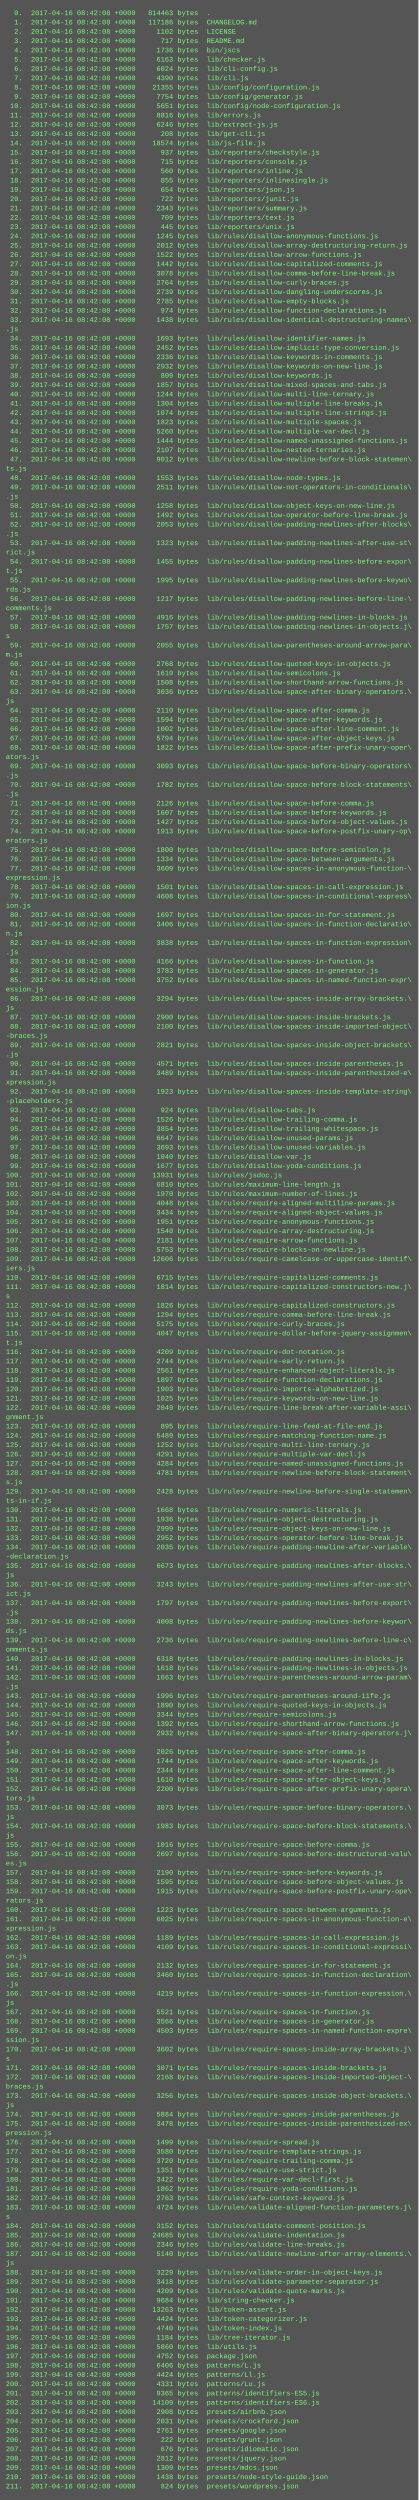
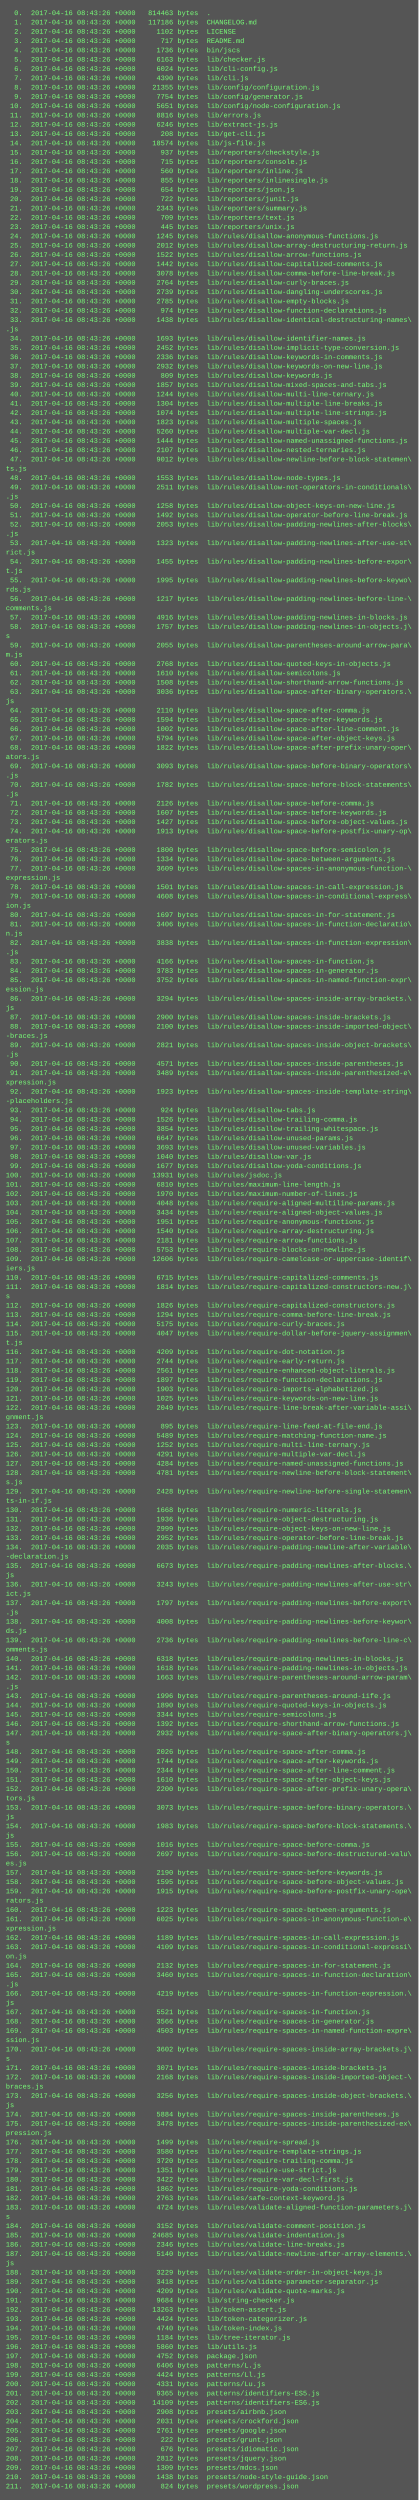
<svg xmlns="http://www.w3.org/2000/svg" height="4302" width="720">
  <rect height="4302" fill="#555" width="720" />
  <text fill="#7f7" font-family="Courier New" font-size="12" xml:space="preserve">
-     <tspan x="10" y="26">  0.  2017-04-16 08:42:08 +0000   814463 bytes  .</tspan>
-     <tspan x="10" y="42">  1.  2017-04-16 08:42:08 +0000   117186 bytes  CHANGELOG.md</tspan>
-     <tspan x="10" y="58">  2.  2017-04-16 08:42:08 +0000     1102 bytes  LICENSE</tspan>
-     <tspan x="10" y="74">  3.  2017-04-16 08:42:08 +0000      717 bytes  README.md</tspan>
-     <tspan x="10" y="90">  4.  2017-04-16 08:42:08 +0000     1736 bytes  bin/jscs</tspan>
-     <tspan x="10" y="106">  5.  2017-04-16 08:42:08 +0000     6163 bytes  lib/checker.js</tspan>
-     <tspan x="10" y="122">  6.  2017-04-16 08:42:08 +0000     6024 bytes  lib/cli-config.js</tspan>
-     <tspan x="10" y="138">  7.  2017-04-16 08:42:08 +0000     4390 bytes  lib/cli.js</tspan>
-     <tspan x="10" y="154">  8.  2017-04-16 08:42:08 +0000    21355 bytes  lib/config/configuration.js</tspan>
-     <tspan x="10" y="170">  9.  2017-04-16 08:42:08 +0000     7754 bytes  lib/config/generator.js</tspan>
-     <tspan x="10" y="186"> 10.  2017-04-16 08:42:08 +0000     5651 bytes  lib/config/node-configuration.js</tspan>
-     <tspan x="10" y="202"> 11.  2017-04-16 08:42:08 +0000     8816 bytes  lib/errors.js</tspan>
-     <tspan x="10" y="218"> 12.  2017-04-16 08:42:08 +0000     6246 bytes  lib/extract-js.js</tspan>
-     <tspan x="10" y="234"> 13.  2017-04-16 08:42:08 +0000      208 bytes  lib/get-cli.js</tspan>
-     <tspan x="10" y="250"> 14.  2017-04-16 08:42:08 +0000    18574 bytes  lib/js-file.js</tspan>
-     <tspan x="10" y="266"> 15.  2017-04-16 08:42:08 +0000      937 bytes  lib/reporters/checkstyle.js</tspan>
-     <tspan x="10" y="282"> 16.  2017-04-16 08:42:08 +0000      715 bytes  lib/reporters/console.js</tspan>
-     <tspan x="10" y="298"> 17.  2017-04-16 08:42:08 +0000      560 bytes  lib/reporters/inline.js</tspan>
-     <tspan x="10" y="314"> 18.  2017-04-16 08:42:08 +0000      855 bytes  lib/reporters/inlinesingle.js</tspan>
-     <tspan x="10" y="330"> 19.  2017-04-16 08:42:08 +0000      654 bytes  lib/reporters/json.js</tspan>
-     <tspan x="10" y="346"> 20.  2017-04-16 08:42:08 +0000      722 bytes  lib/reporters/junit.js</tspan>
-     <tspan x="10" y="362"> 21.  2017-04-16 08:42:08 +0000     2343 bytes  lib/reporters/summary.js</tspan>
-     <tspan x="10" y="378"> 22.  2017-04-16 08:42:08 +0000      709 bytes  lib/reporters/text.js</tspan>
-     <tspan x="10" y="394"> 23.  2017-04-16 08:42:08 +0000      445 bytes  lib/reporters/unix.js</tspan>
-     <tspan x="10" y="410"> 24.  2017-04-16 08:42:08 +0000     1245 bytes  lib/rules/disallow-anonymous-functions.js</tspan>
-     <tspan x="10" y="426"> 25.  2017-04-16 08:42:08 +0000     2012 bytes  lib/rules/disallow-array-destructuring-return.js</tspan>
-     <tspan x="10" y="442"> 26.  2017-04-16 08:42:08 +0000     1522 bytes  lib/rules/disallow-arrow-functions.js</tspan>
-     <tspan x="10" y="458"> 27.  2017-04-16 08:42:08 +0000     1442 bytes  lib/rules/disallow-capitalized-comments.js</tspan>
-     <tspan x="10" y="474"> 28.  2017-04-16 08:42:08 +0000     3078 bytes  lib/rules/disallow-comma-before-line-break.js</tspan>
-     <tspan x="10" y="490"> 29.  2017-04-16 08:42:08 +0000     2764 bytes  lib/rules/disallow-curly-braces.js</tspan>
-     <tspan x="10" y="506"> 30.  2017-04-16 08:42:08 +0000     2739 bytes  lib/rules/disallow-dangling-underscores.js</tspan>
-     <tspan x="10" y="522"> 31.  2017-04-16 08:42:08 +0000     2785 bytes  lib/rules/disallow-empty-blocks.js</tspan>
-     <tspan x="10" y="538"> 32.  2017-04-16 08:42:08 +0000      974 bytes  lib/rules/disallow-function-declarations.js</tspan>
-     <tspan x="10" y="554"> 33.  2017-04-16 08:42:08 +0000     1438 bytes  lib/rules/disallow-identical-destructuring-names\</tspan>
+     <tspan x="10" y="26">  0.  2017-04-16 08:43:26 +0000   814463 bytes  .</tspan>
+     <tspan x="10" y="42">  1.  2017-04-16 08:43:26 +0000   117186 bytes  CHANGELOG.md</tspan>
+     <tspan x="10" y="58">  2.  2017-04-16 08:43:26 +0000     1102 bytes  LICENSE</tspan>
+     <tspan x="10" y="74">  3.  2017-04-16 08:43:26 +0000      717 bytes  README.md</tspan>
+     <tspan x="10" y="90">  4.  2017-04-16 08:43:26 +0000     1736 bytes  bin/jscs</tspan>
+     <tspan x="10" y="106">  5.  2017-04-16 08:43:26 +0000     6163 bytes  lib/checker.js</tspan>
+     <tspan x="10" y="122">  6.  2017-04-16 08:43:26 +0000     6024 bytes  lib/cli-config.js</tspan>
+     <tspan x="10" y="138">  7.  2017-04-16 08:43:26 +0000     4390 bytes  lib/cli.js</tspan>
+     <tspan x="10" y="154">  8.  2017-04-16 08:43:26 +0000    21355 bytes  lib/config/configuration.js</tspan>
+     <tspan x="10" y="170">  9.  2017-04-16 08:43:26 +0000     7754 bytes  lib/config/generator.js</tspan>
+     <tspan x="10" y="186"> 10.  2017-04-16 08:43:26 +0000     5651 bytes  lib/config/node-configuration.js</tspan>
+     <tspan x="10" y="202"> 11.  2017-04-16 08:43:26 +0000     8816 bytes  lib/errors.js</tspan>
+     <tspan x="10" y="218"> 12.  2017-04-16 08:43:26 +0000     6246 bytes  lib/extract-js.js</tspan>
+     <tspan x="10" y="234"> 13.  2017-04-16 08:43:26 +0000      208 bytes  lib/get-cli.js</tspan>
+     <tspan x="10" y="250"> 14.  2017-04-16 08:43:26 +0000    18574 bytes  lib/js-file.js</tspan>
+     <tspan x="10" y="266"> 15.  2017-04-16 08:43:26 +0000      937 bytes  lib/reporters/checkstyle.js</tspan>
+     <tspan x="10" y="282"> 16.  2017-04-16 08:43:26 +0000      715 bytes  lib/reporters/console.js</tspan>
+     <tspan x="10" y="298"> 17.  2017-04-16 08:43:26 +0000      560 bytes  lib/reporters/inline.js</tspan>
+     <tspan x="10" y="314"> 18.  2017-04-16 08:43:26 +0000      855 bytes  lib/reporters/inlinesingle.js</tspan>
+     <tspan x="10" y="330"> 19.  2017-04-16 08:43:26 +0000      654 bytes  lib/reporters/json.js</tspan>
+     <tspan x="10" y="346"> 20.  2017-04-16 08:43:26 +0000      722 bytes  lib/reporters/junit.js</tspan>
+     <tspan x="10" y="362"> 21.  2017-04-16 08:43:26 +0000     2343 bytes  lib/reporters/summary.js</tspan>
+     <tspan x="10" y="378"> 22.  2017-04-16 08:43:26 +0000      709 bytes  lib/reporters/text.js</tspan>
+     <tspan x="10" y="394"> 23.  2017-04-16 08:43:26 +0000      445 bytes  lib/reporters/unix.js</tspan>
+     <tspan x="10" y="410"> 24.  2017-04-16 08:43:26 +0000     1245 bytes  lib/rules/disallow-anonymous-functions.js</tspan>
+     <tspan x="10" y="426"> 25.  2017-04-16 08:43:26 +0000     2012 bytes  lib/rules/disallow-array-destructuring-return.js</tspan>
+     <tspan x="10" y="442"> 26.  2017-04-16 08:43:26 +0000     1522 bytes  lib/rules/disallow-arrow-functions.js</tspan>
+     <tspan x="10" y="458"> 27.  2017-04-16 08:43:26 +0000     1442 bytes  lib/rules/disallow-capitalized-comments.js</tspan>
+     <tspan x="10" y="474"> 28.  2017-04-16 08:43:26 +0000     3078 bytes  lib/rules/disallow-comma-before-line-break.js</tspan>
+     <tspan x="10" y="490"> 29.  2017-04-16 08:43:26 +0000     2764 bytes  lib/rules/disallow-curly-braces.js</tspan>
+     <tspan x="10" y="506"> 30.  2017-04-16 08:43:26 +0000     2739 bytes  lib/rules/disallow-dangling-underscores.js</tspan>
+     <tspan x="10" y="522"> 31.  2017-04-16 08:43:26 +0000     2785 bytes  lib/rules/disallow-empty-blocks.js</tspan>
+     <tspan x="10" y="538"> 32.  2017-04-16 08:43:26 +0000      974 bytes  lib/rules/disallow-function-declarations.js</tspan>
+     <tspan x="10" y="554"> 33.  2017-04-16 08:43:26 +0000     1438 bytes  lib/rules/disallow-identical-destructuring-names\</tspan>
    <tspan x="10" y="570">.js</tspan>
-     <tspan x="10" y="586"> 34.  2017-04-16 08:42:08 +0000     1693 bytes  lib/rules/disallow-identifier-names.js</tspan>
-     <tspan x="10" y="602"> 35.  2017-04-16 08:42:08 +0000     2452 bytes  lib/rules/disallow-implicit-type-conversion.js</tspan>
-     <tspan x="10" y="618"> 36.  2017-04-16 08:42:08 +0000     2336 bytes  lib/rules/disallow-keywords-in-comments.js</tspan>
-     <tspan x="10" y="634"> 37.  2017-04-16 08:42:08 +0000     2932 bytes  lib/rules/disallow-keywords-on-new-line.js</tspan>
-     <tspan x="10" y="650"> 38.  2017-04-16 08:42:08 +0000      809 bytes  lib/rules/disallow-keywords.js</tspan>
-     <tspan x="10" y="666"> 39.  2017-04-16 08:42:08 +0000     1857 bytes  lib/rules/disallow-mixed-spaces-and-tabs.js</tspan>
-     <tspan x="10" y="682"> 40.  2017-04-16 08:42:08 +0000     1244 bytes  lib/rules/disallow-multi-line-ternary.js</tspan>
-     <tspan x="10" y="698"> 41.  2017-04-16 08:42:08 +0000     1304 bytes  lib/rules/disallow-multiple-line-breaks.js</tspan>
-     <tspan x="10" y="714"> 42.  2017-04-16 08:42:08 +0000     1074 bytes  lib/rules/disallow-multiple-line-strings.js</tspan>
-     <tspan x="10" y="730"> 43.  2017-04-16 08:42:08 +0000     1823 bytes  lib/rules/disallow-multiple-spaces.js</tspan>
-     <tspan x="10" y="746"> 44.  2017-04-16 08:42:08 +0000     5260 bytes  lib/rules/disallow-multiple-var-decl.js</tspan>
-     <tspan x="10" y="762"> 45.  2017-04-16 08:42:08 +0000     1444 bytes  lib/rules/disallow-named-unassigned-functions.js</tspan>
-     <tspan x="10" y="778"> 46.  2017-04-16 08:42:08 +0000     2107 bytes  lib/rules/disallow-nested-ternaries.js</tspan>
-     <tspan x="10" y="794"> 47.  2017-04-16 08:42:08 +0000     9012 bytes  lib/rules/disallow-newline-before-block-statemen\</tspan>
+     <tspan x="10" y="586"> 34.  2017-04-16 08:43:26 +0000     1693 bytes  lib/rules/disallow-identifier-names.js</tspan>
+     <tspan x="10" y="602"> 35.  2017-04-16 08:43:26 +0000     2452 bytes  lib/rules/disallow-implicit-type-conversion.js</tspan>
+     <tspan x="10" y="618"> 36.  2017-04-16 08:43:26 +0000     2336 bytes  lib/rules/disallow-keywords-in-comments.js</tspan>
+     <tspan x="10" y="634"> 37.  2017-04-16 08:43:26 +0000     2932 bytes  lib/rules/disallow-keywords-on-new-line.js</tspan>
+     <tspan x="10" y="650"> 38.  2017-04-16 08:43:26 +0000      809 bytes  lib/rules/disallow-keywords.js</tspan>
+     <tspan x="10" y="666"> 39.  2017-04-16 08:43:26 +0000     1857 bytes  lib/rules/disallow-mixed-spaces-and-tabs.js</tspan>
+     <tspan x="10" y="682"> 40.  2017-04-16 08:43:26 +0000     1244 bytes  lib/rules/disallow-multi-line-ternary.js</tspan>
+     <tspan x="10" y="698"> 41.  2017-04-16 08:43:26 +0000     1304 bytes  lib/rules/disallow-multiple-line-breaks.js</tspan>
+     <tspan x="10" y="714"> 42.  2017-04-16 08:43:26 +0000     1074 bytes  lib/rules/disallow-multiple-line-strings.js</tspan>
+     <tspan x="10" y="730"> 43.  2017-04-16 08:43:26 +0000     1823 bytes  lib/rules/disallow-multiple-spaces.js</tspan>
+     <tspan x="10" y="746"> 44.  2017-04-16 08:43:26 +0000     5260 bytes  lib/rules/disallow-multiple-var-decl.js</tspan>
+     <tspan x="10" y="762"> 45.  2017-04-16 08:43:26 +0000     1444 bytes  lib/rules/disallow-named-unassigned-functions.js</tspan>
+     <tspan x="10" y="778"> 46.  2017-04-16 08:43:26 +0000     2107 bytes  lib/rules/disallow-nested-ternaries.js</tspan>
+     <tspan x="10" y="794"> 47.  2017-04-16 08:43:26 +0000     9012 bytes  lib/rules/disallow-newline-before-block-statemen\</tspan>
    <tspan x="10" y="810">ts.js</tspan>
-     <tspan x="10" y="826"> 48.  2017-04-16 08:42:08 +0000     1553 bytes  lib/rules/disallow-node-types.js</tspan>
-     <tspan x="10" y="842"> 49.  2017-04-16 08:42:08 +0000     2511 bytes  lib/rules/disallow-not-operators-in-conditionals\</tspan>
+     <tspan x="10" y="826"> 48.  2017-04-16 08:43:26 +0000     1553 bytes  lib/rules/disallow-node-types.js</tspan>
+     <tspan x="10" y="842"> 49.  2017-04-16 08:43:26 +0000     2511 bytes  lib/rules/disallow-not-operators-in-conditionals\</tspan>
    <tspan x="10" y="858">.js</tspan>
-     <tspan x="10" y="874"> 50.  2017-04-16 08:42:08 +0000     1258 bytes  lib/rules/disallow-object-keys-on-new-line.js</tspan>
-     <tspan x="10" y="890"> 51.  2017-04-16 08:42:08 +0000     1492 bytes  lib/rules/disallow-operator-before-line-break.js</tspan>
-     <tspan x="10" y="906"> 52.  2017-04-16 08:42:08 +0000     2053 bytes  lib/rules/disallow-padding-newlines-after-blocks\</tspan>
+     <tspan x="10" y="874"> 50.  2017-04-16 08:43:26 +0000     1258 bytes  lib/rules/disallow-object-keys-on-new-line.js</tspan>
+     <tspan x="10" y="890"> 51.  2017-04-16 08:43:26 +0000     1492 bytes  lib/rules/disallow-operator-before-line-break.js</tspan>
+     <tspan x="10" y="906"> 52.  2017-04-16 08:43:26 +0000     2053 bytes  lib/rules/disallow-padding-newlines-after-blocks\</tspan>
    <tspan x="10" y="922">.js</tspan>
-     <tspan x="10" y="938"> 53.  2017-04-16 08:42:08 +0000     1323 bytes  lib/rules/disallow-padding-newlines-after-use-st\</tspan>
+     <tspan x="10" y="938"> 53.  2017-04-16 08:43:26 +0000     1323 bytes  lib/rules/disallow-padding-newlines-after-use-st\</tspan>
    <tspan x="10" y="954">rict.js</tspan>
-     <tspan x="10" y="970"> 54.  2017-04-16 08:42:08 +0000     1455 bytes  lib/rules/disallow-padding-newlines-before-expor\</tspan>
+     <tspan x="10" y="970"> 54.  2017-04-16 08:43:26 +0000     1455 bytes  lib/rules/disallow-padding-newlines-before-expor\</tspan>
    <tspan x="10" y="986">t.js</tspan>
-     <tspan x="10" y="1002"> 55.  2017-04-16 08:42:08 +0000     1995 bytes  lib/rules/disallow-padding-newlines-before-keywo\</tspan>
+     <tspan x="10" y="1002"> 55.  2017-04-16 08:43:26 +0000     1995 bytes  lib/rules/disallow-padding-newlines-before-keywo\</tspan>
    <tspan x="10" y="1018">rds.js</tspan>
-     <tspan x="10" y="1034"> 56.  2017-04-16 08:42:08 +0000     1217 bytes  lib/rules/disallow-padding-newlines-before-line-\</tspan>
+     <tspan x="10" y="1034"> 56.  2017-04-16 08:43:26 +0000     1217 bytes  lib/rules/disallow-padding-newlines-before-line-\</tspan>
    <tspan x="10" y="1050">comments.js</tspan>
-     <tspan x="10" y="1066"> 57.  2017-04-16 08:42:08 +0000     4916 bytes  lib/rules/disallow-padding-newlines-in-blocks.js</tspan>
-     <tspan x="10" y="1082"> 58.  2017-04-16 08:42:08 +0000     1757 bytes  lib/rules/disallow-padding-newlines-in-objects.j\</tspan>
+     <tspan x="10" y="1066"> 57.  2017-04-16 08:43:26 +0000     4916 bytes  lib/rules/disallow-padding-newlines-in-blocks.js</tspan>
+     <tspan x="10" y="1082"> 58.  2017-04-16 08:43:26 +0000     1757 bytes  lib/rules/disallow-padding-newlines-in-objects.j\</tspan>
    <tspan x="10" y="1098">s</tspan>
-     <tspan x="10" y="1114"> 59.  2017-04-16 08:42:08 +0000     2055 bytes  lib/rules/disallow-parentheses-around-arrow-para\</tspan>
+     <tspan x="10" y="1114"> 59.  2017-04-16 08:43:26 +0000     2055 bytes  lib/rules/disallow-parentheses-around-arrow-para\</tspan>
    <tspan x="10" y="1130">m.js</tspan>
-     <tspan x="10" y="1146"> 60.  2017-04-16 08:42:08 +0000     2768 bytes  lib/rules/disallow-quoted-keys-in-objects.js</tspan>
-     <tspan x="10" y="1162"> 61.  2017-04-16 08:42:08 +0000     1610 bytes  lib/rules/disallow-semicolons.js</tspan>
-     <tspan x="10" y="1178"> 62.  2017-04-16 08:42:08 +0000     1508 bytes  lib/rules/disallow-shorthand-arrow-functions.js</tspan>
-     <tspan x="10" y="1194"> 63.  2017-04-16 08:42:08 +0000     3036 bytes  lib/rules/disallow-space-after-binary-operators.\</tspan>
+     <tspan x="10" y="1146"> 60.  2017-04-16 08:43:26 +0000     2768 bytes  lib/rules/disallow-quoted-keys-in-objects.js</tspan>
+     <tspan x="10" y="1162"> 61.  2017-04-16 08:43:26 +0000     1610 bytes  lib/rules/disallow-semicolons.js</tspan>
+     <tspan x="10" y="1178"> 62.  2017-04-16 08:43:26 +0000     1508 bytes  lib/rules/disallow-shorthand-arrow-functions.js</tspan>
+     <tspan x="10" y="1194"> 63.  2017-04-16 08:43:26 +0000     3036 bytes  lib/rules/disallow-space-after-binary-operators.\</tspan>
    <tspan x="10" y="1210">js</tspan>
-     <tspan x="10" y="1226"> 64.  2017-04-16 08:42:08 +0000     2110 bytes  lib/rules/disallow-space-after-comma.js</tspan>
-     <tspan x="10" y="1242"> 65.  2017-04-16 08:42:08 +0000     1594 bytes  lib/rules/disallow-space-after-keywords.js</tspan>
-     <tspan x="10" y="1258"> 66.  2017-04-16 08:42:08 +0000     1002 bytes  lib/rules/disallow-space-after-line-comment.js</tspan>
-     <tspan x="10" y="1274"> 67.  2017-04-16 08:42:08 +0000     5794 bytes  lib/rules/disallow-space-after-object-keys.js</tspan>
-     <tspan x="10" y="1290"> 68.  2017-04-16 08:42:08 +0000     1822 bytes  lib/rules/disallow-space-after-prefix-unary-oper\</tspan>
+     <tspan x="10" y="1226"> 64.  2017-04-16 08:43:26 +0000     2110 bytes  lib/rules/disallow-space-after-comma.js</tspan>
+     <tspan x="10" y="1242"> 65.  2017-04-16 08:43:26 +0000     1594 bytes  lib/rules/disallow-space-after-keywords.js</tspan>
+     <tspan x="10" y="1258"> 66.  2017-04-16 08:43:26 +0000     1002 bytes  lib/rules/disallow-space-after-line-comment.js</tspan>
+     <tspan x="10" y="1274"> 67.  2017-04-16 08:43:26 +0000     5794 bytes  lib/rules/disallow-space-after-object-keys.js</tspan>
+     <tspan x="10" y="1290"> 68.  2017-04-16 08:43:26 +0000     1822 bytes  lib/rules/disallow-space-after-prefix-unary-oper\</tspan>
    <tspan x="10" y="1306">ators.js</tspan>
-     <tspan x="10" y="1322"> 69.  2017-04-16 08:42:08 +0000     3093 bytes  lib/rules/disallow-space-before-binary-operators\</tspan>
+     <tspan x="10" y="1322"> 69.  2017-04-16 08:43:26 +0000     3093 bytes  lib/rules/disallow-space-before-binary-operators\</tspan>
    <tspan x="10" y="1338">.js</tspan>
-     <tspan x="10" y="1354"> 70.  2017-04-16 08:42:08 +0000     1782 bytes  lib/rules/disallow-space-before-block-statements\</tspan>
+     <tspan x="10" y="1354"> 70.  2017-04-16 08:43:26 +0000     1782 bytes  lib/rules/disallow-space-before-block-statements\</tspan>
    <tspan x="10" y="1370">.js</tspan>
-     <tspan x="10" y="1386"> 71.  2017-04-16 08:42:08 +0000     2126 bytes  lib/rules/disallow-space-before-comma.js</tspan>
-     <tspan x="10" y="1402"> 72.  2017-04-16 08:42:08 +0000     1607 bytes  lib/rules/disallow-space-before-keywords.js</tspan>
-     <tspan x="10" y="1418"> 73.  2017-04-16 08:42:08 +0000     1427 bytes  lib/rules/disallow-space-before-object-values.js</tspan>
-     <tspan x="10" y="1434"> 74.  2017-04-16 08:42:08 +0000     1913 bytes  lib/rules/disallow-space-before-postfix-unary-op\</tspan>
+     <tspan x="10" y="1386"> 71.  2017-04-16 08:43:26 +0000     2126 bytes  lib/rules/disallow-space-before-comma.js</tspan>
+     <tspan x="10" y="1402"> 72.  2017-04-16 08:43:26 +0000     1607 bytes  lib/rules/disallow-space-before-keywords.js</tspan>
+     <tspan x="10" y="1418"> 73.  2017-04-16 08:43:26 +0000     1427 bytes  lib/rules/disallow-space-before-object-values.js</tspan>
+     <tspan x="10" y="1434"> 74.  2017-04-16 08:43:26 +0000     1913 bytes  lib/rules/disallow-space-before-postfix-unary-op\</tspan>
    <tspan x="10" y="1450">erators.js</tspan>
-     <tspan x="10" y="1466"> 75.  2017-04-16 08:42:08 +0000     1800 bytes  lib/rules/disallow-space-before-semicolon.js</tspan>
-     <tspan x="10" y="1482"> 76.  2017-04-16 08:42:08 +0000     1334 bytes  lib/rules/disallow-space-between-arguments.js</tspan>
-     <tspan x="10" y="1498"> 77.  2017-04-16 08:42:08 +0000     3609 bytes  lib/rules/disallow-spaces-in-anonymous-function-\</tspan>
+     <tspan x="10" y="1466"> 75.  2017-04-16 08:43:26 +0000     1800 bytes  lib/rules/disallow-space-before-semicolon.js</tspan>
+     <tspan x="10" y="1482"> 76.  2017-04-16 08:43:26 +0000     1334 bytes  lib/rules/disallow-space-between-arguments.js</tspan>
+     <tspan x="10" y="1498"> 77.  2017-04-16 08:43:26 +0000     3609 bytes  lib/rules/disallow-spaces-in-anonymous-function-\</tspan>
    <tspan x="10" y="1514">expression.js</tspan>
-     <tspan x="10" y="1530"> 78.  2017-04-16 08:42:08 +0000     1501 bytes  lib/rules/disallow-spaces-in-call-expression.js</tspan>
-     <tspan x="10" y="1546"> 79.  2017-04-16 08:42:08 +0000     4608 bytes  lib/rules/disallow-spaces-in-conditional-express\</tspan>
+     <tspan x="10" y="1530"> 78.  2017-04-16 08:43:26 +0000     1501 bytes  lib/rules/disallow-spaces-in-call-expression.js</tspan>
+     <tspan x="10" y="1546"> 79.  2017-04-16 08:43:26 +0000     4608 bytes  lib/rules/disallow-spaces-in-conditional-express\</tspan>
    <tspan x="10" y="1562">ion.js</tspan>
-     <tspan x="10" y="1578"> 80.  2017-04-16 08:42:08 +0000     1697 bytes  lib/rules/disallow-spaces-in-for-statement.js</tspan>
-     <tspan x="10" y="1594"> 81.  2017-04-16 08:42:08 +0000     3406 bytes  lib/rules/disallow-spaces-in-function-declaratio\</tspan>
+     <tspan x="10" y="1578"> 80.  2017-04-16 08:43:26 +0000     1697 bytes  lib/rules/disallow-spaces-in-for-statement.js</tspan>
+     <tspan x="10" y="1594"> 81.  2017-04-16 08:43:26 +0000     3406 bytes  lib/rules/disallow-spaces-in-function-declaratio\</tspan>
    <tspan x="10" y="1610">n.js</tspan>
-     <tspan x="10" y="1626"> 82.  2017-04-16 08:42:08 +0000     3838 bytes  lib/rules/disallow-spaces-in-function-expression\</tspan>
+     <tspan x="10" y="1626"> 82.  2017-04-16 08:43:26 +0000     3838 bytes  lib/rules/disallow-spaces-in-function-expression\</tspan>
    <tspan x="10" y="1642">.js</tspan>
-     <tspan x="10" y="1658"> 83.  2017-04-16 08:42:08 +0000     4166 bytes  lib/rules/disallow-spaces-in-function.js</tspan>
-     <tspan x="10" y="1674"> 84.  2017-04-16 08:42:08 +0000     3783 bytes  lib/rules/disallow-spaces-in-generator.js</tspan>
-     <tspan x="10" y="1690"> 85.  2017-04-16 08:42:08 +0000     3752 bytes  lib/rules/disallow-spaces-in-named-function-expr\</tspan>
+     <tspan x="10" y="1658"> 83.  2017-04-16 08:43:26 +0000     4166 bytes  lib/rules/disallow-spaces-in-function.js</tspan>
+     <tspan x="10" y="1674"> 84.  2017-04-16 08:43:26 +0000     3783 bytes  lib/rules/disallow-spaces-in-generator.js</tspan>
+     <tspan x="10" y="1690"> 85.  2017-04-16 08:43:26 +0000     3752 bytes  lib/rules/disallow-spaces-in-named-function-expr\</tspan>
    <tspan x="10" y="1706">ession.js</tspan>
-     <tspan x="10" y="1722"> 86.  2017-04-16 08:42:08 +0000     3294 bytes  lib/rules/disallow-spaces-inside-array-brackets.\</tspan>
+     <tspan x="10" y="1722"> 86.  2017-04-16 08:43:26 +0000     3294 bytes  lib/rules/disallow-spaces-inside-array-brackets.\</tspan>
    <tspan x="10" y="1738">js</tspan>
-     <tspan x="10" y="1754"> 87.  2017-04-16 08:42:08 +0000     2900 bytes  lib/rules/disallow-spaces-inside-brackets.js</tspan>
-     <tspan x="10" y="1770"> 88.  2017-04-16 08:42:08 +0000     2100 bytes  lib/rules/disallow-spaces-inside-imported-object\</tspan>
+     <tspan x="10" y="1754"> 87.  2017-04-16 08:43:26 +0000     2900 bytes  lib/rules/disallow-spaces-inside-brackets.js</tspan>
+     <tspan x="10" y="1770"> 88.  2017-04-16 08:43:26 +0000     2100 bytes  lib/rules/disallow-spaces-inside-imported-object\</tspan>
    <tspan x="10" y="1786">-braces.js</tspan>
-     <tspan x="10" y="1802"> 89.  2017-04-16 08:42:08 +0000     2821 bytes  lib/rules/disallow-spaces-inside-object-brackets\</tspan>
+     <tspan x="10" y="1802"> 89.  2017-04-16 08:43:26 +0000     2821 bytes  lib/rules/disallow-spaces-inside-object-brackets\</tspan>
    <tspan x="10" y="1818">.js</tspan>
-     <tspan x="10" y="1834"> 90.  2017-04-16 08:42:08 +0000     4571 bytes  lib/rules/disallow-spaces-inside-parentheses.js</tspan>
-     <tspan x="10" y="1850"> 91.  2017-04-16 08:42:08 +0000     3489 bytes  lib/rules/disallow-spaces-inside-parenthesized-e\</tspan>
+     <tspan x="10" y="1834"> 90.  2017-04-16 08:43:26 +0000     4571 bytes  lib/rules/disallow-spaces-inside-parentheses.js</tspan>
+     <tspan x="10" y="1850"> 91.  2017-04-16 08:43:26 +0000     3489 bytes  lib/rules/disallow-spaces-inside-parenthesized-e\</tspan>
    <tspan x="10" y="1866">xpression.js</tspan>
-     <tspan x="10" y="1882"> 92.  2017-04-16 08:42:08 +0000     1923 bytes  lib/rules/disallow-spaces-inside-template-string\</tspan>
+     <tspan x="10" y="1882"> 92.  2017-04-16 08:43:26 +0000     1923 bytes  lib/rules/disallow-spaces-inside-template-string\</tspan>
    <tspan x="10" y="1898">-placeholders.js</tspan>
-     <tspan x="10" y="1914"> 93.  2017-04-16 08:42:08 +0000      924 bytes  lib/rules/disallow-tabs.js</tspan>
-     <tspan x="10" y="1930"> 94.  2017-04-16 08:42:08 +0000     1526 bytes  lib/rules/disallow-trailing-comma.js</tspan>
-     <tspan x="10" y="1946"> 95.  2017-04-16 08:42:08 +0000     3854 bytes  lib/rules/disallow-trailing-whitespace.js</tspan>
-     <tspan x="10" y="1962"> 96.  2017-04-16 08:42:08 +0000     6647 bytes  lib/rules/disallow-unused-params.js</tspan>
-     <tspan x="10" y="1978"> 97.  2017-04-16 08:42:08 +0000     3693 bytes  lib/rules/disallow-unused-variables.js</tspan>
-     <tspan x="10" y="1994"> 98.  2017-04-16 08:42:08 +0000     1040 bytes  lib/rules/disallow-var.js</tspan>
-     <tspan x="10" y="2010"> 99.  2017-04-16 08:42:08 +0000     1677 bytes  lib/rules/disallow-yoda-conditions.js</tspan>
-     <tspan x="10" y="2026">100.  2017-04-16 08:42:08 +0000    13931 bytes  lib/rules/jsdoc.js</tspan>
-     <tspan x="10" y="2042">101.  2017-04-16 08:42:08 +0000     6810 bytes  lib/rules/maximum-line-length.js</tspan>
-     <tspan x="10" y="2058">102.  2017-04-16 08:42:08 +0000     1970 bytes  lib/rules/maximum-number-of-lines.js</tspan>
-     <tspan x="10" y="2074">103.  2017-04-16 08:42:08 +0000     4048 bytes  lib/rules/require-aligned-multiline-params.js</tspan>
-     <tspan x="10" y="2090">104.  2017-04-16 08:42:08 +0000     3434 bytes  lib/rules/require-aligned-object-values.js</tspan>
-     <tspan x="10" y="2106">105.  2017-04-16 08:42:08 +0000     1951 bytes  lib/rules/require-anonymous-functions.js</tspan>
-     <tspan x="10" y="2122">106.  2017-04-16 08:42:08 +0000     1540 bytes  lib/rules/require-array-destructuring.js</tspan>
-     <tspan x="10" y="2138">107.  2017-04-16 08:42:08 +0000     2181 bytes  lib/rules/require-arrow-functions.js</tspan>
-     <tspan x="10" y="2154">108.  2017-04-16 08:42:08 +0000     5753 bytes  lib/rules/require-blocks-on-newline.js</tspan>
-     <tspan x="10" y="2170">109.  2017-04-16 08:42:08 +0000    12606 bytes  lib/rules/require-camelcase-or-uppercase-identif\</tspan>
+     <tspan x="10" y="1914"> 93.  2017-04-16 08:43:26 +0000      924 bytes  lib/rules/disallow-tabs.js</tspan>
+     <tspan x="10" y="1930"> 94.  2017-04-16 08:43:26 +0000     1526 bytes  lib/rules/disallow-trailing-comma.js</tspan>
+     <tspan x="10" y="1946"> 95.  2017-04-16 08:43:26 +0000     3854 bytes  lib/rules/disallow-trailing-whitespace.js</tspan>
+     <tspan x="10" y="1962"> 96.  2017-04-16 08:43:26 +0000     6647 bytes  lib/rules/disallow-unused-params.js</tspan>
+     <tspan x="10" y="1978"> 97.  2017-04-16 08:43:26 +0000     3693 bytes  lib/rules/disallow-unused-variables.js</tspan>
+     <tspan x="10" y="1994"> 98.  2017-04-16 08:43:26 +0000     1040 bytes  lib/rules/disallow-var.js</tspan>
+     <tspan x="10" y="2010"> 99.  2017-04-16 08:43:26 +0000     1677 bytes  lib/rules/disallow-yoda-conditions.js</tspan>
+     <tspan x="10" y="2026">100.  2017-04-16 08:43:26 +0000    13931 bytes  lib/rules/jsdoc.js</tspan>
+     <tspan x="10" y="2042">101.  2017-04-16 08:43:26 +0000     6810 bytes  lib/rules/maximum-line-length.js</tspan>
+     <tspan x="10" y="2058">102.  2017-04-16 08:43:26 +0000     1970 bytes  lib/rules/maximum-number-of-lines.js</tspan>
+     <tspan x="10" y="2074">103.  2017-04-16 08:43:26 +0000     4048 bytes  lib/rules/require-aligned-multiline-params.js</tspan>
+     <tspan x="10" y="2090">104.  2017-04-16 08:43:26 +0000     3434 bytes  lib/rules/require-aligned-object-values.js</tspan>
+     <tspan x="10" y="2106">105.  2017-04-16 08:43:26 +0000     1951 bytes  lib/rules/require-anonymous-functions.js</tspan>
+     <tspan x="10" y="2122">106.  2017-04-16 08:43:26 +0000     1540 bytes  lib/rules/require-array-destructuring.js</tspan>
+     <tspan x="10" y="2138">107.  2017-04-16 08:43:26 +0000     2181 bytes  lib/rules/require-arrow-functions.js</tspan>
+     <tspan x="10" y="2154">108.  2017-04-16 08:43:26 +0000     5753 bytes  lib/rules/require-blocks-on-newline.js</tspan>
+     <tspan x="10" y="2170">109.  2017-04-16 08:43:26 +0000    12606 bytes  lib/rules/require-camelcase-or-uppercase-identif\</tspan>
    <tspan x="10" y="2186">iers.js</tspan>
-     <tspan x="10" y="2202">110.  2017-04-16 08:42:08 +0000     6715 bytes  lib/rules/require-capitalized-comments.js</tspan>
-     <tspan x="10" y="2218">111.  2017-04-16 08:42:08 +0000     1814 bytes  lib/rules/require-capitalized-constructors-new.j\</tspan>
+     <tspan x="10" y="2202">110.  2017-04-16 08:43:26 +0000     6715 bytes  lib/rules/require-capitalized-comments.js</tspan>
+     <tspan x="10" y="2218">111.  2017-04-16 08:43:26 +0000     1814 bytes  lib/rules/require-capitalized-constructors-new.j\</tspan>
    <tspan x="10" y="2234">s</tspan>
-     <tspan x="10" y="2250">112.  2017-04-16 08:42:08 +0000     1826 bytes  lib/rules/require-capitalized-constructors.js</tspan>
-     <tspan x="10" y="2266">113.  2017-04-16 08:42:08 +0000     1294 bytes  lib/rules/require-comma-before-line-break.js</tspan>
-     <tspan x="10" y="2282">114.  2017-04-16 08:42:08 +0000     5175 bytes  lib/rules/require-curly-braces.js</tspan>
-     <tspan x="10" y="2298">115.  2017-04-16 08:42:08 +0000     4047 bytes  lib/rules/require-dollar-before-jquery-assignmen\</tspan>
+     <tspan x="10" y="2250">112.  2017-04-16 08:43:26 +0000     1826 bytes  lib/rules/require-capitalized-constructors.js</tspan>
+     <tspan x="10" y="2266">113.  2017-04-16 08:43:26 +0000     1294 bytes  lib/rules/require-comma-before-line-break.js</tspan>
+     <tspan x="10" y="2282">114.  2017-04-16 08:43:26 +0000     5175 bytes  lib/rules/require-curly-braces.js</tspan>
+     <tspan x="10" y="2298">115.  2017-04-16 08:43:26 +0000     4047 bytes  lib/rules/require-dollar-before-jquery-assignmen\</tspan>
    <tspan x="10" y="2314">t.js</tspan>
-     <tspan x="10" y="2330">116.  2017-04-16 08:42:08 +0000     4209 bytes  lib/rules/require-dot-notation.js</tspan>
-     <tspan x="10" y="2346">117.  2017-04-16 08:42:08 +0000     2744 bytes  lib/rules/require-early-return.js</tspan>
-     <tspan x="10" y="2362">118.  2017-04-16 08:42:08 +0000     2561 bytes  lib/rules/require-enhanced-object-literals.js</tspan>
-     <tspan x="10" y="2378">119.  2017-04-16 08:42:08 +0000     1897 bytes  lib/rules/require-function-declarations.js</tspan>
-     <tspan x="10" y="2394">120.  2017-04-16 08:42:08 +0000     1903 bytes  lib/rules/require-imports-alphabetized.js</tspan>
-     <tspan x="10" y="2410">121.  2017-04-16 08:42:08 +0000     1025 bytes  lib/rules/require-keywords-on-new-line.js</tspan>
-     <tspan x="10" y="2426">122.  2017-04-16 08:42:08 +0000     2049 bytes  lib/rules/require-line-break-after-variable-assi\</tspan>
+     <tspan x="10" y="2330">116.  2017-04-16 08:43:26 +0000     4209 bytes  lib/rules/require-dot-notation.js</tspan>
+     <tspan x="10" y="2346">117.  2017-04-16 08:43:26 +0000     2744 bytes  lib/rules/require-early-return.js</tspan>
+     <tspan x="10" y="2362">118.  2017-04-16 08:43:26 +0000     2561 bytes  lib/rules/require-enhanced-object-literals.js</tspan>
+     <tspan x="10" y="2378">119.  2017-04-16 08:43:26 +0000     1897 bytes  lib/rules/require-function-declarations.js</tspan>
+     <tspan x="10" y="2394">120.  2017-04-16 08:43:26 +0000     1903 bytes  lib/rules/require-imports-alphabetized.js</tspan>
+     <tspan x="10" y="2410">121.  2017-04-16 08:43:26 +0000     1025 bytes  lib/rules/require-keywords-on-new-line.js</tspan>
+     <tspan x="10" y="2426">122.  2017-04-16 08:43:26 +0000     2049 bytes  lib/rules/require-line-break-after-variable-assi\</tspan>
    <tspan x="10" y="2442">gnment.js</tspan>
-     <tspan x="10" y="2458">123.  2017-04-16 08:42:08 +0000      895 bytes  lib/rules/require-line-feed-at-file-end.js</tspan>
-     <tspan x="10" y="2474">124.  2017-04-16 08:42:08 +0000     5489 bytes  lib/rules/require-matching-function-name.js</tspan>
-     <tspan x="10" y="2490">125.  2017-04-16 08:42:08 +0000     1252 bytes  lib/rules/require-multi-line-ternary.js</tspan>
-     <tspan x="10" y="2506">126.  2017-04-16 08:42:08 +0000     4291 bytes  lib/rules/require-multiple-var-decl.js</tspan>
-     <tspan x="10" y="2522">127.  2017-04-16 08:42:08 +0000     4284 bytes  lib/rules/require-named-unassigned-functions.js</tspan>
-     <tspan x="10" y="2538">128.  2017-04-16 08:42:08 +0000     4781 bytes  lib/rules/require-newline-before-block-statement\</tspan>
+     <tspan x="10" y="2458">123.  2017-04-16 08:43:26 +0000      895 bytes  lib/rules/require-line-feed-at-file-end.js</tspan>
+     <tspan x="10" y="2474">124.  2017-04-16 08:43:26 +0000     5489 bytes  lib/rules/require-matching-function-name.js</tspan>
+     <tspan x="10" y="2490">125.  2017-04-16 08:43:26 +0000     1252 bytes  lib/rules/require-multi-line-ternary.js</tspan>
+     <tspan x="10" y="2506">126.  2017-04-16 08:43:26 +0000     4291 bytes  lib/rules/require-multiple-var-decl.js</tspan>
+     <tspan x="10" y="2522">127.  2017-04-16 08:43:26 +0000     4284 bytes  lib/rules/require-named-unassigned-functions.js</tspan>
+     <tspan x="10" y="2538">128.  2017-04-16 08:43:26 +0000     4781 bytes  lib/rules/require-newline-before-block-statement\</tspan>
    <tspan x="10" y="2554">s.js</tspan>
-     <tspan x="10" y="2570">129.  2017-04-16 08:42:08 +0000     2428 bytes  lib/rules/require-newline-before-single-statemen\</tspan>
+     <tspan x="10" y="2570">129.  2017-04-16 08:43:26 +0000     2428 bytes  lib/rules/require-newline-before-single-statemen\</tspan>
    <tspan x="10" y="2586">ts-in-if.js</tspan>
-     <tspan x="10" y="2602">130.  2017-04-16 08:42:08 +0000     1668 bytes  lib/rules/require-numeric-literals.js</tspan>
-     <tspan x="10" y="2618">131.  2017-04-16 08:42:08 +0000     1936 bytes  lib/rules/require-object-destructuring.js</tspan>
-     <tspan x="10" y="2634">132.  2017-04-16 08:42:08 +0000     2999 bytes  lib/rules/require-object-keys-on-new-line.js</tspan>
-     <tspan x="10" y="2650">133.  2017-04-16 08:42:08 +0000     2952 bytes  lib/rules/require-operator-before-line-break.js</tspan>
-     <tspan x="10" y="2666">134.  2017-04-16 08:42:08 +0000     2035 bytes  lib/rules/require-padding-newline-after-variable\</tspan>
+     <tspan x="10" y="2602">130.  2017-04-16 08:43:26 +0000     1668 bytes  lib/rules/require-numeric-literals.js</tspan>
+     <tspan x="10" y="2618">131.  2017-04-16 08:43:26 +0000     1936 bytes  lib/rules/require-object-destructuring.js</tspan>
+     <tspan x="10" y="2634">132.  2017-04-16 08:43:26 +0000     2999 bytes  lib/rules/require-object-keys-on-new-line.js</tspan>
+     <tspan x="10" y="2650">133.  2017-04-16 08:43:26 +0000     2952 bytes  lib/rules/require-operator-before-line-break.js</tspan>
+     <tspan x="10" y="2666">134.  2017-04-16 08:43:26 +0000     2035 bytes  lib/rules/require-padding-newline-after-variable\</tspan>
    <tspan x="10" y="2682">-declaration.js</tspan>
-     <tspan x="10" y="2698">135.  2017-04-16 08:42:08 +0000     6673 bytes  lib/rules/require-padding-newlines-after-blocks.\</tspan>
+     <tspan x="10" y="2698">135.  2017-04-16 08:43:26 +0000     6673 bytes  lib/rules/require-padding-newlines-after-blocks.\</tspan>
    <tspan x="10" y="2714">js</tspan>
-     <tspan x="10" y="2730">136.  2017-04-16 08:42:08 +0000     3243 bytes  lib/rules/require-padding-newlines-after-use-str\</tspan>
+     <tspan x="10" y="2730">136.  2017-04-16 08:43:26 +0000     3243 bytes  lib/rules/require-padding-newlines-after-use-str\</tspan>
    <tspan x="10" y="2746">ict.js</tspan>
-     <tspan x="10" y="2762">137.  2017-04-16 08:42:08 +0000     1797 bytes  lib/rules/require-padding-newlines-before-export\</tspan>
+     <tspan x="10" y="2762">137.  2017-04-16 08:43:26 +0000     1797 bytes  lib/rules/require-padding-newlines-before-export\</tspan>
    <tspan x="10" y="2778">.js</tspan>
-     <tspan x="10" y="2794">138.  2017-04-16 08:42:08 +0000     4008 bytes  lib/rules/require-padding-newlines-before-keywor\</tspan>
+     <tspan x="10" y="2794">138.  2017-04-16 08:43:26 +0000     4008 bytes  lib/rules/require-padding-newlines-before-keywor\</tspan>
    <tspan x="10" y="2810">ds.js</tspan>
-     <tspan x="10" y="2826">139.  2017-04-16 08:42:08 +0000     2736 bytes  lib/rules/require-padding-newlines-before-line-c\</tspan>
+     <tspan x="10" y="2826">139.  2017-04-16 08:43:26 +0000     2736 bytes  lib/rules/require-padding-newlines-before-line-c\</tspan>
    <tspan x="10" y="2842">omments.js</tspan>
-     <tspan x="10" y="2858">140.  2017-04-16 08:42:08 +0000     6318 bytes  lib/rules/require-padding-newlines-in-blocks.js</tspan>
-     <tspan x="10" y="2874">141.  2017-04-16 08:42:08 +0000     1618 bytes  lib/rules/require-padding-newlines-in-objects.js</tspan>
-     <tspan x="10" y="2890">142.  2017-04-16 08:42:08 +0000     1663 bytes  lib/rules/require-parentheses-around-arrow-param\</tspan>
+     <tspan x="10" y="2858">140.  2017-04-16 08:43:26 +0000     6318 bytes  lib/rules/require-padding-newlines-in-blocks.js</tspan>
+     <tspan x="10" y="2874">141.  2017-04-16 08:43:26 +0000     1618 bytes  lib/rules/require-padding-newlines-in-objects.js</tspan>
+     <tspan x="10" y="2890">142.  2017-04-16 08:43:26 +0000     1663 bytes  lib/rules/require-parentheses-around-arrow-param\</tspan>
    <tspan x="10" y="2906">.js</tspan>
-     <tspan x="10" y="2922">143.  2017-04-16 08:42:08 +0000     1996 bytes  lib/rules/require-parentheses-around-iife.js</tspan>
-     <tspan x="10" y="2938">144.  2017-04-16 08:42:08 +0000     1890 bytes  lib/rules/require-quoted-keys-in-objects.js</tspan>
-     <tspan x="10" y="2954">145.  2017-04-16 08:42:08 +0000     3344 bytes  lib/rules/require-semicolons.js</tspan>
-     <tspan x="10" y="2970">146.  2017-04-16 08:42:08 +0000     1392 bytes  lib/rules/require-shorthand-arrow-functions.js</tspan>
-     <tspan x="10" y="2986">147.  2017-04-16 08:42:08 +0000     2932 bytes  lib/rules/require-space-after-binary-operators.j\</tspan>
+     <tspan x="10" y="2922">143.  2017-04-16 08:43:26 +0000     1996 bytes  lib/rules/require-parentheses-around-iife.js</tspan>
+     <tspan x="10" y="2938">144.  2017-04-16 08:43:26 +0000     1890 bytes  lib/rules/require-quoted-keys-in-objects.js</tspan>
+     <tspan x="10" y="2954">145.  2017-04-16 08:43:26 +0000     3344 bytes  lib/rules/require-semicolons.js</tspan>
+     <tspan x="10" y="2970">146.  2017-04-16 08:43:26 +0000     1392 bytes  lib/rules/require-shorthand-arrow-functions.js</tspan>
+     <tspan x="10" y="2986">147.  2017-04-16 08:43:26 +0000     2932 bytes  lib/rules/require-space-after-binary-operators.j\</tspan>
    <tspan x="10" y="3002">s</tspan>
-     <tspan x="10" y="3018">148.  2017-04-16 08:42:08 +0000     2026 bytes  lib/rules/require-space-after-comma.js</tspan>
-     <tspan x="10" y="3034">149.  2017-04-16 08:42:08 +0000     1744 bytes  lib/rules/require-space-after-keywords.js</tspan>
-     <tspan x="10" y="3050">150.  2017-04-16 08:42:08 +0000     2344 bytes  lib/rules/require-space-after-line-comment.js</tspan>
-     <tspan x="10" y="3066">151.  2017-04-16 08:42:08 +0000     1610 bytes  lib/rules/require-space-after-object-keys.js</tspan>
-     <tspan x="10" y="3082">152.  2017-04-16 08:42:08 +0000     2200 bytes  lib/rules/require-space-after-prefix-unary-opera\</tspan>
+     <tspan x="10" y="3018">148.  2017-04-16 08:43:26 +0000     2026 bytes  lib/rules/require-space-after-comma.js</tspan>
+     <tspan x="10" y="3034">149.  2017-04-16 08:43:26 +0000     1744 bytes  lib/rules/require-space-after-keywords.js</tspan>
+     <tspan x="10" y="3050">150.  2017-04-16 08:43:26 +0000     2344 bytes  lib/rules/require-space-after-line-comment.js</tspan>
+     <tspan x="10" y="3066">151.  2017-04-16 08:43:26 +0000     1610 bytes  lib/rules/require-space-after-object-keys.js</tspan>
+     <tspan x="10" y="3082">152.  2017-04-16 08:43:26 +0000     2200 bytes  lib/rules/require-space-after-prefix-unary-opera\</tspan>
    <tspan x="10" y="3098">tors.js</tspan>
-     <tspan x="10" y="3114">153.  2017-04-16 08:42:08 +0000     3073 bytes  lib/rules/require-space-before-binary-operators.\</tspan>
+     <tspan x="10" y="3114">153.  2017-04-16 08:43:26 +0000     3073 bytes  lib/rules/require-space-before-binary-operators.\</tspan>
    <tspan x="10" y="3130">js</tspan>
-     <tspan x="10" y="3146">154.  2017-04-16 08:42:08 +0000     1983 bytes  lib/rules/require-space-before-block-statements.\</tspan>
+     <tspan x="10" y="3146">154.  2017-04-16 08:43:26 +0000     1983 bytes  lib/rules/require-space-before-block-statements.\</tspan>
    <tspan x="10" y="3162">js</tspan>
-     <tspan x="10" y="3178">155.  2017-04-16 08:42:08 +0000     1016 bytes  lib/rules/require-space-before-comma.js</tspan>
-     <tspan x="10" y="3194">156.  2017-04-16 08:42:08 +0000     2697 bytes  lib/rules/require-space-before-destructured-valu\</tspan>
+     <tspan x="10" y="3178">155.  2017-04-16 08:43:26 +0000     1016 bytes  lib/rules/require-space-before-comma.js</tspan>
+     <tspan x="10" y="3194">156.  2017-04-16 08:43:26 +0000     2697 bytes  lib/rules/require-space-before-destructured-valu\</tspan>
    <tspan x="10" y="3210">es.js</tspan>
-     <tspan x="10" y="3226">157.  2017-04-16 08:42:08 +0000     2190 bytes  lib/rules/require-space-before-keywords.js</tspan>
-     <tspan x="10" y="3242">158.  2017-04-16 08:42:08 +0000     1595 bytes  lib/rules/require-space-before-object-values.js</tspan>
-     <tspan x="10" y="3258">159.  2017-04-16 08:42:08 +0000     1915 bytes  lib/rules/require-space-before-postfix-unary-ope\</tspan>
+     <tspan x="10" y="3226">157.  2017-04-16 08:43:26 +0000     2190 bytes  lib/rules/require-space-before-keywords.js</tspan>
+     <tspan x="10" y="3242">158.  2017-04-16 08:43:26 +0000     1595 bytes  lib/rules/require-space-before-object-values.js</tspan>
+     <tspan x="10" y="3258">159.  2017-04-16 08:43:26 +0000     1915 bytes  lib/rules/require-space-before-postfix-unary-ope\</tspan>
    <tspan x="10" y="3274">rators.js</tspan>
-     <tspan x="10" y="3290">160.  2017-04-16 08:42:08 +0000     1223 bytes  lib/rules/require-space-between-arguments.js</tspan>
-     <tspan x="10" y="3306">161.  2017-04-16 08:42:08 +0000     6025 bytes  lib/rules/require-spaces-in-anonymous-function-e\</tspan>
+     <tspan x="10" y="3290">160.  2017-04-16 08:43:26 +0000     1223 bytes  lib/rules/require-space-between-arguments.js</tspan>
+     <tspan x="10" y="3306">161.  2017-04-16 08:43:26 +0000     6025 bytes  lib/rules/require-spaces-in-anonymous-function-e\</tspan>
    <tspan x="10" y="3322">xpression.js</tspan>
-     <tspan x="10" y="3338">162.  2017-04-16 08:42:08 +0000     1189 bytes  lib/rules/require-spaces-in-call-expression.js</tspan>
-     <tspan x="10" y="3354">163.  2017-04-16 08:42:08 +0000     4109 bytes  lib/rules/require-spaces-in-conditional-expressi\</tspan>
+     <tspan x="10" y="3338">162.  2017-04-16 08:43:26 +0000     1189 bytes  lib/rules/require-spaces-in-call-expression.js</tspan>
+     <tspan x="10" y="3354">163.  2017-04-16 08:43:26 +0000     4109 bytes  lib/rules/require-spaces-in-conditional-expressi\</tspan>
    <tspan x="10" y="3370">on.js</tspan>
-     <tspan x="10" y="3386">164.  2017-04-16 08:42:08 +0000     2132 bytes  lib/rules/require-spaces-in-for-statement.js</tspan>
-     <tspan x="10" y="3402">165.  2017-04-16 08:42:08 +0000     3460 bytes  lib/rules/require-spaces-in-function-declaration\</tspan>
+     <tspan x="10" y="3386">164.  2017-04-16 08:43:26 +0000     2132 bytes  lib/rules/require-spaces-in-for-statement.js</tspan>
+     <tspan x="10" y="3402">165.  2017-04-16 08:43:26 +0000     3460 bytes  lib/rules/require-spaces-in-function-declaration\</tspan>
    <tspan x="10" y="3418">.js</tspan>
-     <tspan x="10" y="3434">166.  2017-04-16 08:42:08 +0000     4219 bytes  lib/rules/require-spaces-in-function-expression.\</tspan>
+     <tspan x="10" y="3434">166.  2017-04-16 08:43:26 +0000     4219 bytes  lib/rules/require-spaces-in-function-expression.\</tspan>
    <tspan x="10" y="3450">js</tspan>
-     <tspan x="10" y="3466">167.  2017-04-16 08:42:08 +0000     5521 bytes  lib/rules/require-spaces-in-function.js</tspan>
-     <tspan x="10" y="3482">168.  2017-04-16 08:42:08 +0000     3566 bytes  lib/rules/require-spaces-in-generator.js</tspan>
-     <tspan x="10" y="3498">169.  2017-04-16 08:42:08 +0000     4503 bytes  lib/rules/require-spaces-in-named-function-expre\</tspan>
+     <tspan x="10" y="3466">167.  2017-04-16 08:43:26 +0000     5521 bytes  lib/rules/require-spaces-in-function.js</tspan>
+     <tspan x="10" y="3482">168.  2017-04-16 08:43:26 +0000     3566 bytes  lib/rules/require-spaces-in-generator.js</tspan>
+     <tspan x="10" y="3498">169.  2017-04-16 08:43:26 +0000     4503 bytes  lib/rules/require-spaces-in-named-function-expre\</tspan>
    <tspan x="10" y="3514">ssion.js</tspan>
-     <tspan x="10" y="3530">170.  2017-04-16 08:42:08 +0000     3602 bytes  lib/rules/require-spaces-inside-array-brackets.j\</tspan>
+     <tspan x="10" y="3530">170.  2017-04-16 08:43:26 +0000     3602 bytes  lib/rules/require-spaces-inside-array-brackets.j\</tspan>
    <tspan x="10" y="3546">s</tspan>
-     <tspan x="10" y="3562">171.  2017-04-16 08:42:08 +0000     3071 bytes  lib/rules/require-spaces-inside-brackets.js</tspan>
-     <tspan x="10" y="3578">172.  2017-04-16 08:42:08 +0000     2168 bytes  lib/rules/require-spaces-inside-imported-object-\</tspan>
+     <tspan x="10" y="3562">171.  2017-04-16 08:43:26 +0000     3071 bytes  lib/rules/require-spaces-inside-brackets.js</tspan>
+     <tspan x="10" y="3578">172.  2017-04-16 08:43:26 +0000     2168 bytes  lib/rules/require-spaces-inside-imported-object-\</tspan>
    <tspan x="10" y="3594">braces.js</tspan>
-     <tspan x="10" y="3610">173.  2017-04-16 08:42:08 +0000     3256 bytes  lib/rules/require-spaces-inside-object-brackets.\</tspan>
+     <tspan x="10" y="3610">173.  2017-04-16 08:43:26 +0000     3256 bytes  lib/rules/require-spaces-inside-object-brackets.\</tspan>
    <tspan x="10" y="3626">js</tspan>
-     <tspan x="10" y="3642">174.  2017-04-16 08:42:08 +0000     5884 bytes  lib/rules/require-spaces-inside-parentheses.js</tspan>
-     <tspan x="10" y="3658">175.  2017-04-16 08:42:08 +0000     3478 bytes  lib/rules/require-spaces-inside-parenthesized-ex\</tspan>
+     <tspan x="10" y="3642">174.  2017-04-16 08:43:26 +0000     5884 bytes  lib/rules/require-spaces-inside-parentheses.js</tspan>
+     <tspan x="10" y="3658">175.  2017-04-16 08:43:26 +0000     3478 bytes  lib/rules/require-spaces-inside-parenthesized-ex\</tspan>
    <tspan x="10" y="3674">pression.js</tspan>
-     <tspan x="10" y="3690">176.  2017-04-16 08:42:08 +0000     1499 bytes  lib/rules/require-spread.js</tspan>
-     <tspan x="10" y="3706">177.  2017-04-16 08:42:08 +0000     3580 bytes  lib/rules/require-template-strings.js</tspan>
-     <tspan x="10" y="3722">178.  2017-04-16 08:42:08 +0000     3720 bytes  lib/rules/require-trailing-comma.js</tspan>
-     <tspan x="10" y="3738">179.  2017-04-16 08:42:08 +0000     1351 bytes  lib/rules/require-use-strict.js</tspan>
-     <tspan x="10" y="3754">180.  2017-04-16 08:42:08 +0000     3422 bytes  lib/rules/require-var-decl-first.js</tspan>
-     <tspan x="10" y="3770">181.  2017-04-16 08:42:08 +0000     1862 bytes  lib/rules/require-yoda-conditions.js</tspan>
-     <tspan x="10" y="3786">182.  2017-04-16 08:42:08 +0000     2763 bytes  lib/rules/safe-context-keyword.js</tspan>
-     <tspan x="10" y="3802">183.  2017-04-16 08:42:08 +0000     4724 bytes  lib/rules/validate-aligned-function-parameters.j\</tspan>
+     <tspan x="10" y="3690">176.  2017-04-16 08:43:26 +0000     1499 bytes  lib/rules/require-spread.js</tspan>
+     <tspan x="10" y="3706">177.  2017-04-16 08:43:26 +0000     3580 bytes  lib/rules/require-template-strings.js</tspan>
+     <tspan x="10" y="3722">178.  2017-04-16 08:43:26 +0000     3720 bytes  lib/rules/require-trailing-comma.js</tspan>
+     <tspan x="10" y="3738">179.  2017-04-16 08:43:26 +0000     1351 bytes  lib/rules/require-use-strict.js</tspan>
+     <tspan x="10" y="3754">180.  2017-04-16 08:43:26 +0000     3422 bytes  lib/rules/require-var-decl-first.js</tspan>
+     <tspan x="10" y="3770">181.  2017-04-16 08:43:26 +0000     1862 bytes  lib/rules/require-yoda-conditions.js</tspan>
+     <tspan x="10" y="3786">182.  2017-04-16 08:43:26 +0000     2763 bytes  lib/rules/safe-context-keyword.js</tspan>
+     <tspan x="10" y="3802">183.  2017-04-16 08:43:26 +0000     4724 bytes  lib/rules/validate-aligned-function-parameters.j\</tspan>
    <tspan x="10" y="3818">s</tspan>
-     <tspan x="10" y="3834">184.  2017-04-16 08:42:08 +0000     3152 bytes  lib/rules/validate-comment-position.js</tspan>
-     <tspan x="10" y="3850">185.  2017-04-16 08:42:08 +0000    24685 bytes  lib/rules/validate-indentation.js</tspan>
-     <tspan x="10" y="3866">186.  2017-04-16 08:42:08 +0000     2346 bytes  lib/rules/validate-line-breaks.js</tspan>
-     <tspan x="10" y="3882">187.  2017-04-16 08:42:08 +0000     5140 bytes  lib/rules/validate-newline-after-array-elements.\</tspan>
+     <tspan x="10" y="3834">184.  2017-04-16 08:43:26 +0000     3152 bytes  lib/rules/validate-comment-position.js</tspan>
+     <tspan x="10" y="3850">185.  2017-04-16 08:43:26 +0000    24685 bytes  lib/rules/validate-indentation.js</tspan>
+     <tspan x="10" y="3866">186.  2017-04-16 08:43:26 +0000     2346 bytes  lib/rules/validate-line-breaks.js</tspan>
+     <tspan x="10" y="3882">187.  2017-04-16 08:43:26 +0000     5140 bytes  lib/rules/validate-newline-after-array-elements.\</tspan>
    <tspan x="10" y="3898">js</tspan>
-     <tspan x="10" y="3914">188.  2017-04-16 08:42:08 +0000     3229 bytes  lib/rules/validate-order-in-object-keys.js</tspan>
-     <tspan x="10" y="3930">189.  2017-04-16 08:42:08 +0000     3418 bytes  lib/rules/validate-parameter-separator.js</tspan>
-     <tspan x="10" y="3946">190.  2017-04-16 08:42:08 +0000     4209 bytes  lib/rules/validate-quote-marks.js</tspan>
-     <tspan x="10" y="3962">191.  2017-04-16 08:42:08 +0000     9684 bytes  lib/string-checker.js</tspan>
-     <tspan x="10" y="3978">192.  2017-04-16 08:42:08 +0000    13263 bytes  lib/token-assert.js</tspan>
-     <tspan x="10" y="3994">193.  2017-04-16 08:42:08 +0000     4424 bytes  lib/token-categorizer.js</tspan>
-     <tspan x="10" y="4010">194.  2017-04-16 08:42:08 +0000     4740 bytes  lib/token-index.js</tspan>
-     <tspan x="10" y="4026">195.  2017-04-16 08:42:08 +0000     1184 bytes  lib/tree-iterator.js</tspan>
-     <tspan x="10" y="4042">196.  2017-04-16 08:42:08 +0000     5860 bytes  lib/utils.js</tspan>
-     <tspan x="10" y="4058">197.  2017-04-16 08:42:08 +0000     4752 bytes  package.json</tspan>
-     <tspan x="10" y="4074">198.  2017-04-16 08:42:08 +0000     6406 bytes  patterns/L.js</tspan>
-     <tspan x="10" y="4090">199.  2017-04-16 08:42:08 +0000     4424 bytes  patterns/Ll.js</tspan>
-     <tspan x="10" y="4106">200.  2017-04-16 08:42:08 +0000     4331 bytes  patterns/Lu.js</tspan>
-     <tspan x="10" y="4122">201.  2017-04-16 08:42:08 +0000     9365 bytes  patterns/identifiers-ES5.js</tspan>
-     <tspan x="10" y="4138">202.  2017-04-16 08:42:08 +0000    14109 bytes  patterns/identifiers-ES6.js</tspan>
-     <tspan x="10" y="4154">203.  2017-04-16 08:42:08 +0000     2908 bytes  presets/airbnb.json</tspan>
-     <tspan x="10" y="4170">204.  2017-04-16 08:42:08 +0000     2031 bytes  presets/crockford.json</tspan>
-     <tspan x="10" y="4186">205.  2017-04-16 08:42:08 +0000     2761 bytes  presets/google.json</tspan>
-     <tspan x="10" y="4202">206.  2017-04-16 08:42:08 +0000      222 bytes  presets/grunt.json</tspan>
-     <tspan x="10" y="4218">207.  2017-04-16 08:42:08 +0000      676 bytes  presets/idiomatic.json</tspan>
-     <tspan x="10" y="4234">208.  2017-04-16 08:42:08 +0000     2812 bytes  presets/jquery.json</tspan>
-     <tspan x="10" y="4250">209.  2017-04-16 08:42:08 +0000     1309 bytes  presets/mdcs.json</tspan>
-     <tspan x="10" y="4266">210.  2017-04-16 08:42:08 +0000     1438 bytes  presets/node-style-guide.json</tspan>
-     <tspan x="10" y="4282">211.  2017-04-16 08:42:08 +0000      824 bytes  presets/wordpress.json</tspan>
+     <tspan x="10" y="3914">188.  2017-04-16 08:43:26 +0000     3229 bytes  lib/rules/validate-order-in-object-keys.js</tspan>
+     <tspan x="10" y="3930">189.  2017-04-16 08:43:26 +0000     3418 bytes  lib/rules/validate-parameter-separator.js</tspan>
+     <tspan x="10" y="3946">190.  2017-04-16 08:43:26 +0000     4209 bytes  lib/rules/validate-quote-marks.js</tspan>
+     <tspan x="10" y="3962">191.  2017-04-16 08:43:26 +0000     9684 bytes  lib/string-checker.js</tspan>
+     <tspan x="10" y="3978">192.  2017-04-16 08:43:26 +0000    13263 bytes  lib/token-assert.js</tspan>
+     <tspan x="10" y="3994">193.  2017-04-16 08:43:26 +0000     4424 bytes  lib/token-categorizer.js</tspan>
+     <tspan x="10" y="4010">194.  2017-04-16 08:43:26 +0000     4740 bytes  lib/token-index.js</tspan>
+     <tspan x="10" y="4026">195.  2017-04-16 08:43:26 +0000     1184 bytes  lib/tree-iterator.js</tspan>
+     <tspan x="10" y="4042">196.  2017-04-16 08:43:26 +0000     5860 bytes  lib/utils.js</tspan>
+     <tspan x="10" y="4058">197.  2017-04-16 08:43:26 +0000     4752 bytes  package.json</tspan>
+     <tspan x="10" y="4074">198.  2017-04-16 08:43:26 +0000     6406 bytes  patterns/L.js</tspan>
+     <tspan x="10" y="4090">199.  2017-04-16 08:43:26 +0000     4424 bytes  patterns/Ll.js</tspan>
+     <tspan x="10" y="4106">200.  2017-04-16 08:43:26 +0000     4331 bytes  patterns/Lu.js</tspan>
+     <tspan x="10" y="4122">201.  2017-04-16 08:43:26 +0000     9365 bytes  patterns/identifiers-ES5.js</tspan>
+     <tspan x="10" y="4138">202.  2017-04-16 08:43:26 +0000    14109 bytes  patterns/identifiers-ES6.js</tspan>
+     <tspan x="10" y="4154">203.  2017-04-16 08:43:26 +0000     2908 bytes  presets/airbnb.json</tspan>
+     <tspan x="10" y="4170">204.  2017-04-16 08:43:26 +0000     2031 bytes  presets/crockford.json</tspan>
+     <tspan x="10" y="4186">205.  2017-04-16 08:43:26 +0000     2761 bytes  presets/google.json</tspan>
+     <tspan x="10" y="4202">206.  2017-04-16 08:43:26 +0000      222 bytes  presets/grunt.json</tspan>
+     <tspan x="10" y="4218">207.  2017-04-16 08:43:26 +0000      676 bytes  presets/idiomatic.json</tspan>
+     <tspan x="10" y="4234">208.  2017-04-16 08:43:26 +0000     2812 bytes  presets/jquery.json</tspan>
+     <tspan x="10" y="4250">209.  2017-04-16 08:43:26 +0000     1309 bytes  presets/mdcs.json</tspan>
+     <tspan x="10" y="4266">210.  2017-04-16 08:43:26 +0000     1438 bytes  presets/node-style-guide.json</tspan>
+     <tspan x="10" y="4282">211.  2017-04-16 08:43:26 +0000      824 bytes  presets/wordpress.json</tspan>
  </text>
</svg>
